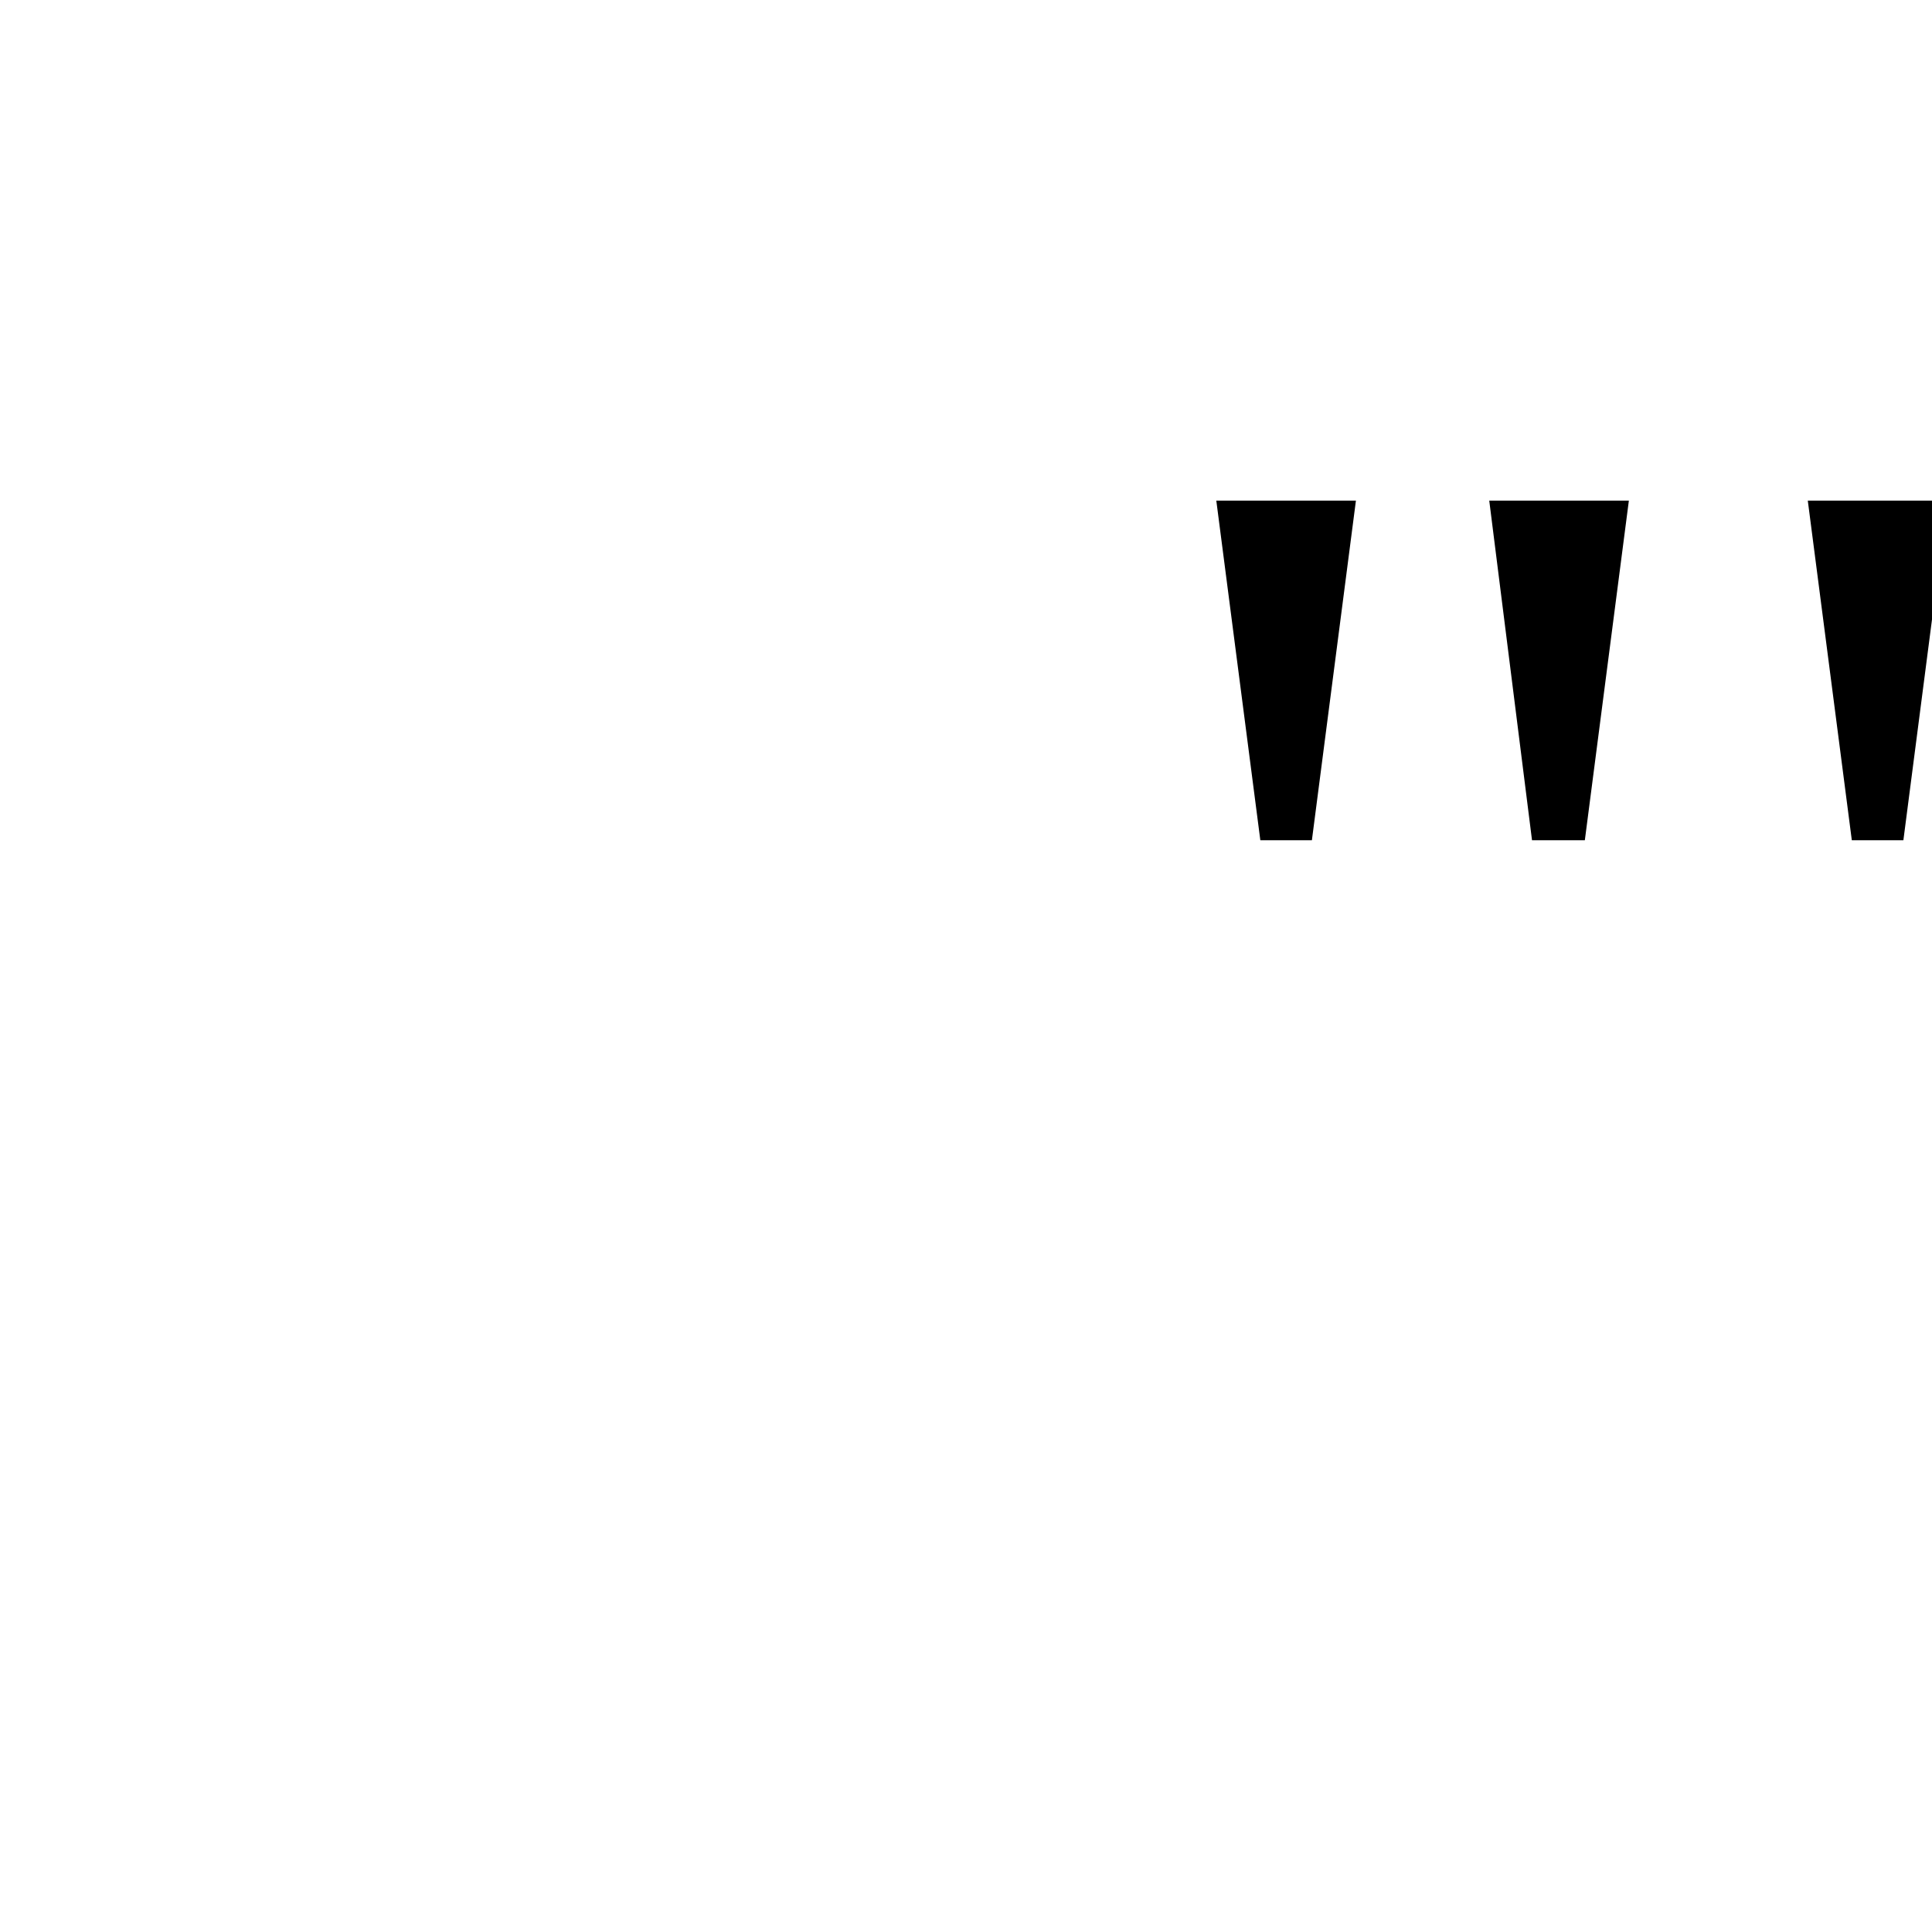
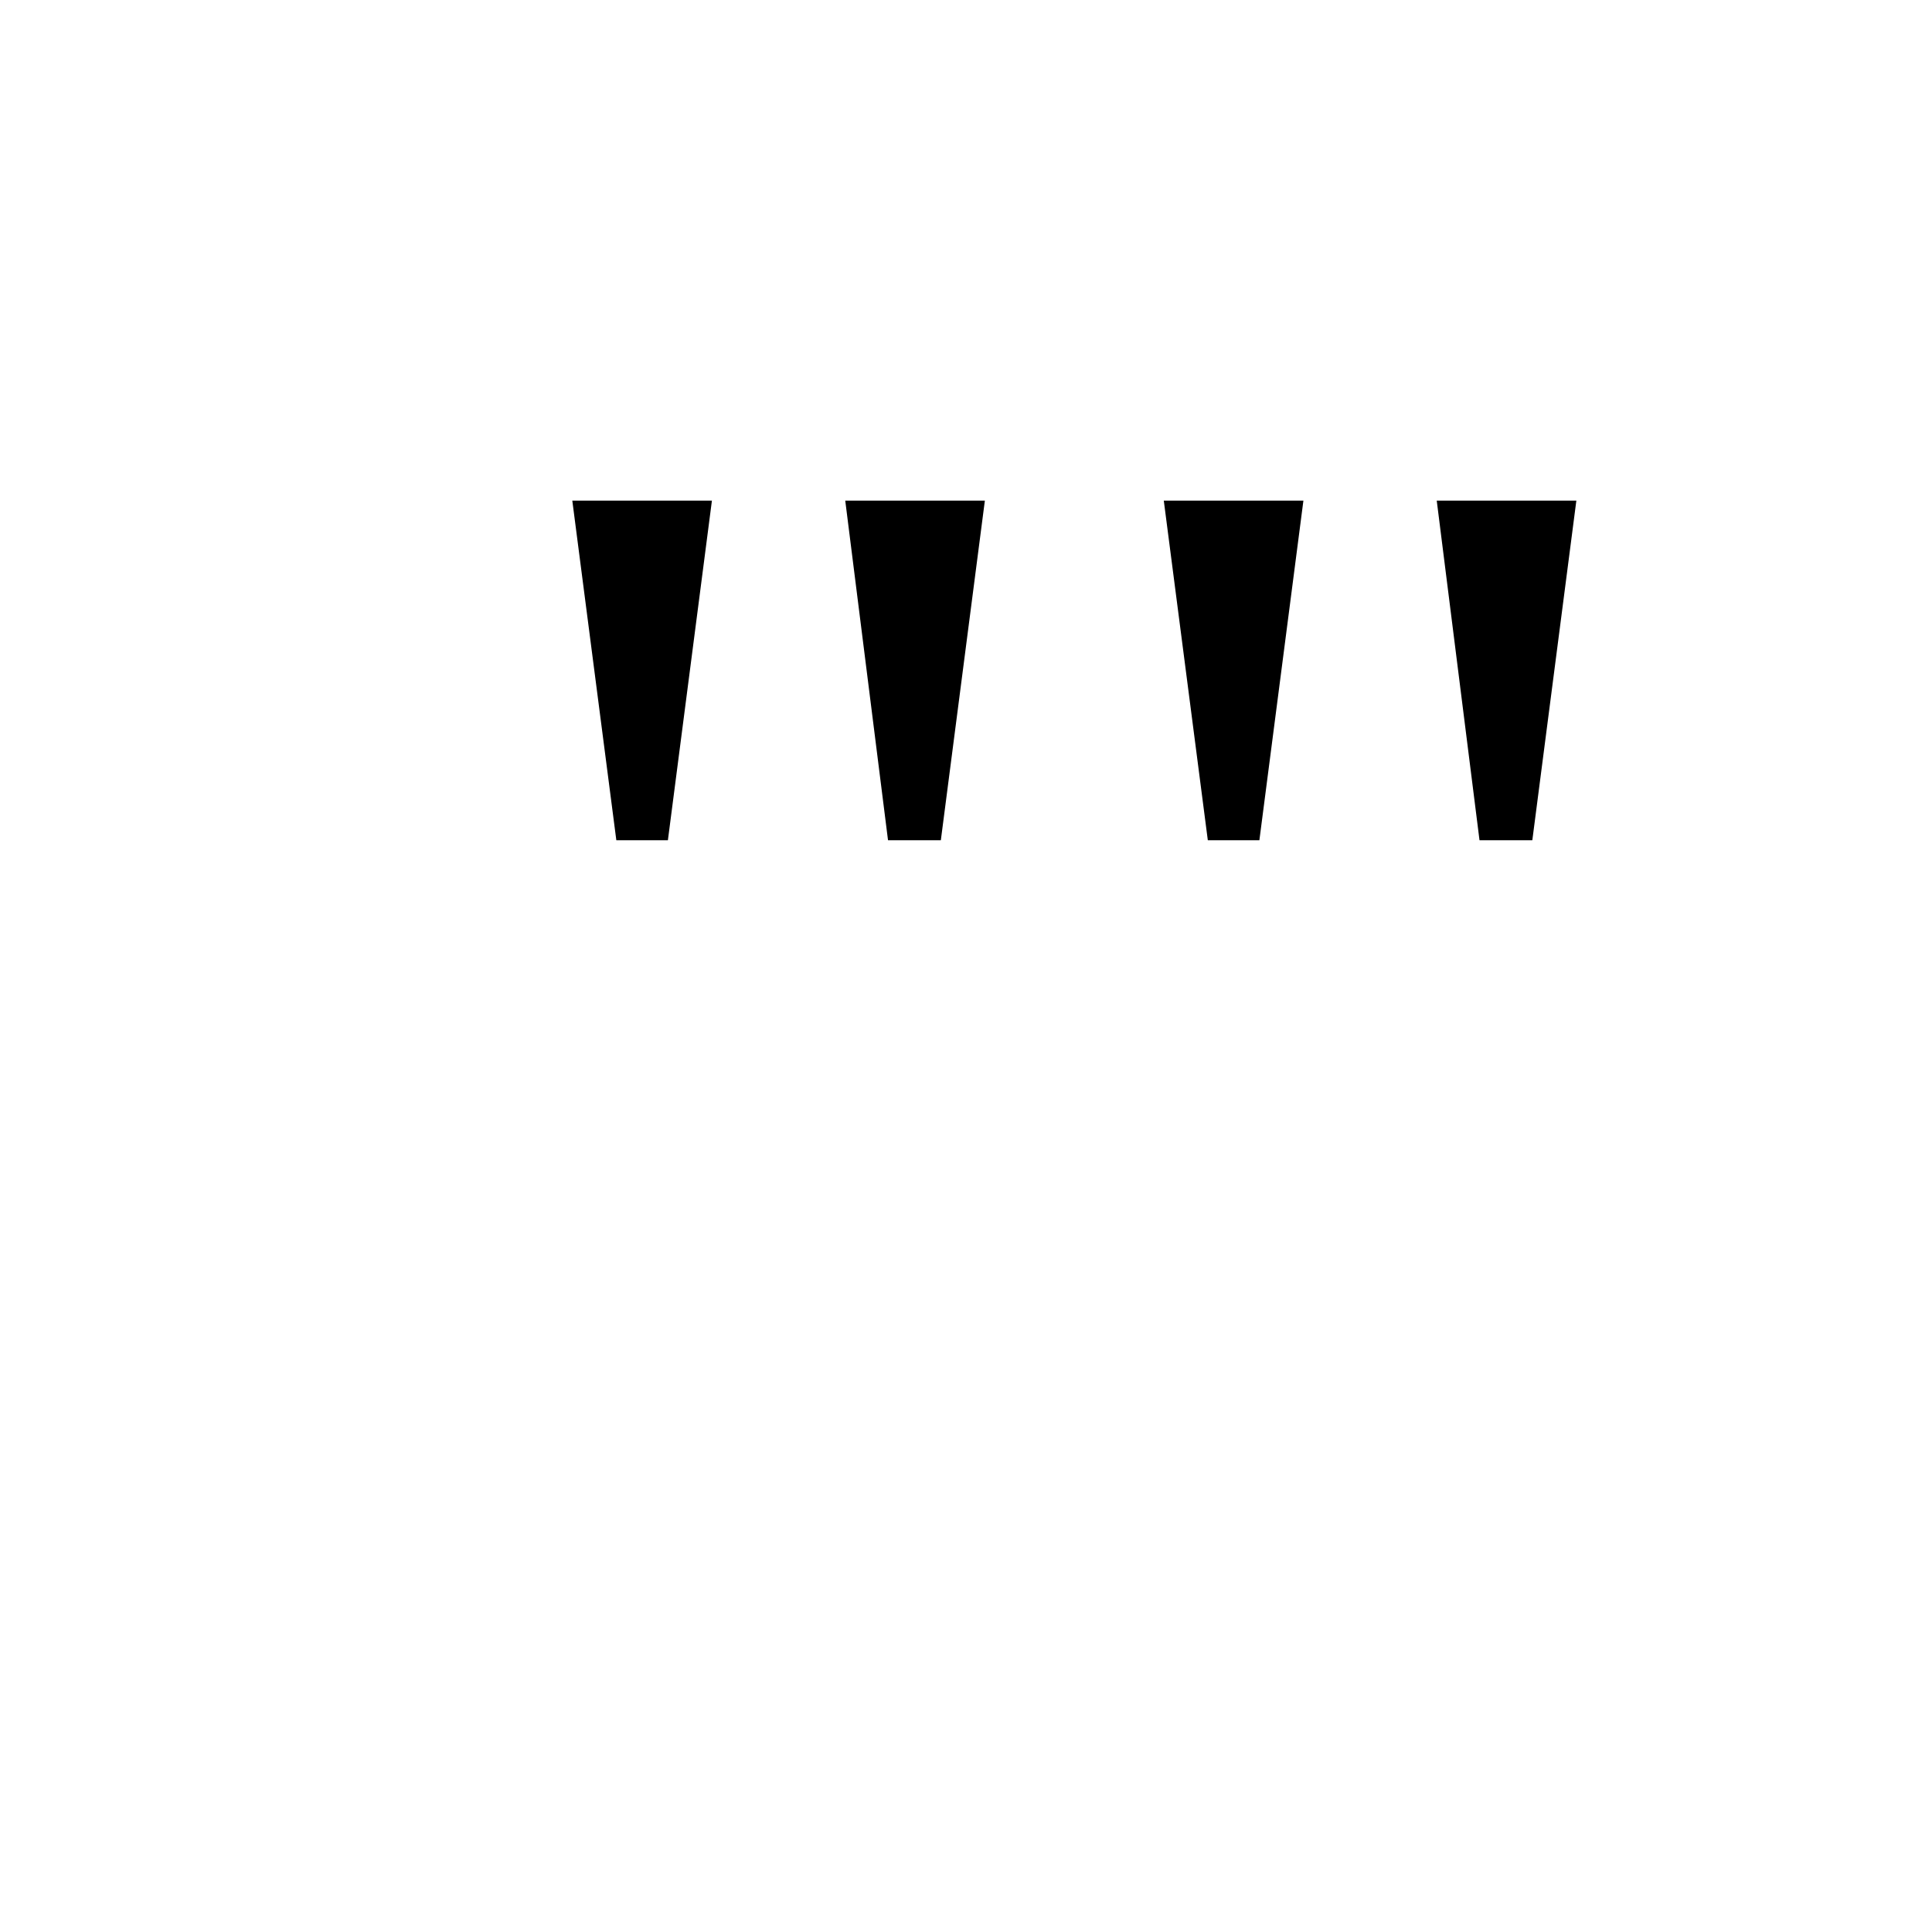
<svg xmlns="http://www.w3.org/2000/svg" width="24" height="24" fill="currentColor">
-   <text x="14" y="18" font-size="18">""</text>
+   <text x="6" y="18" font-size="18">""</text>
</svg>
